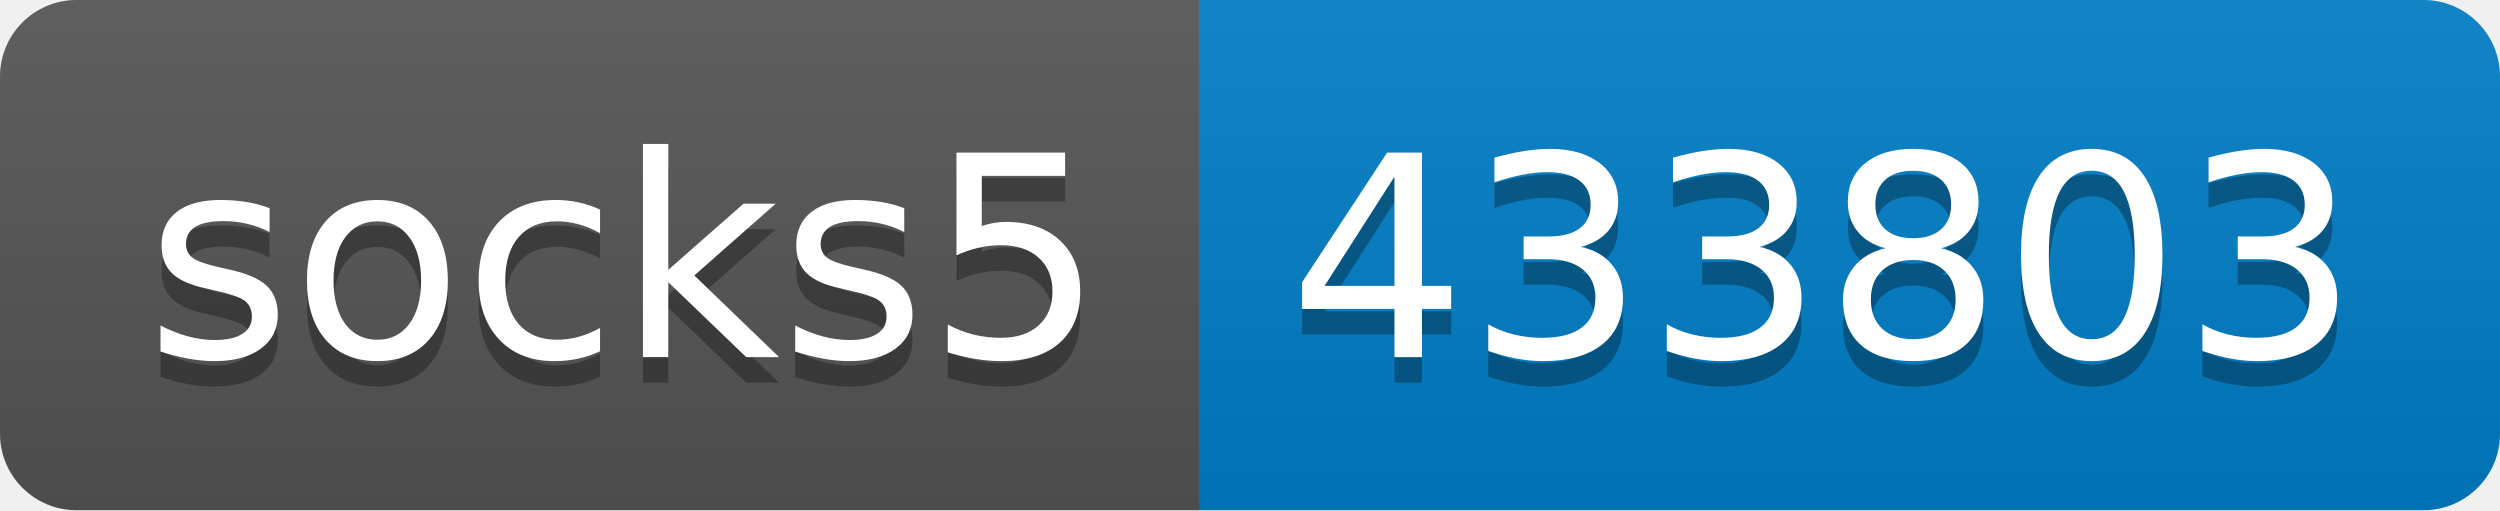
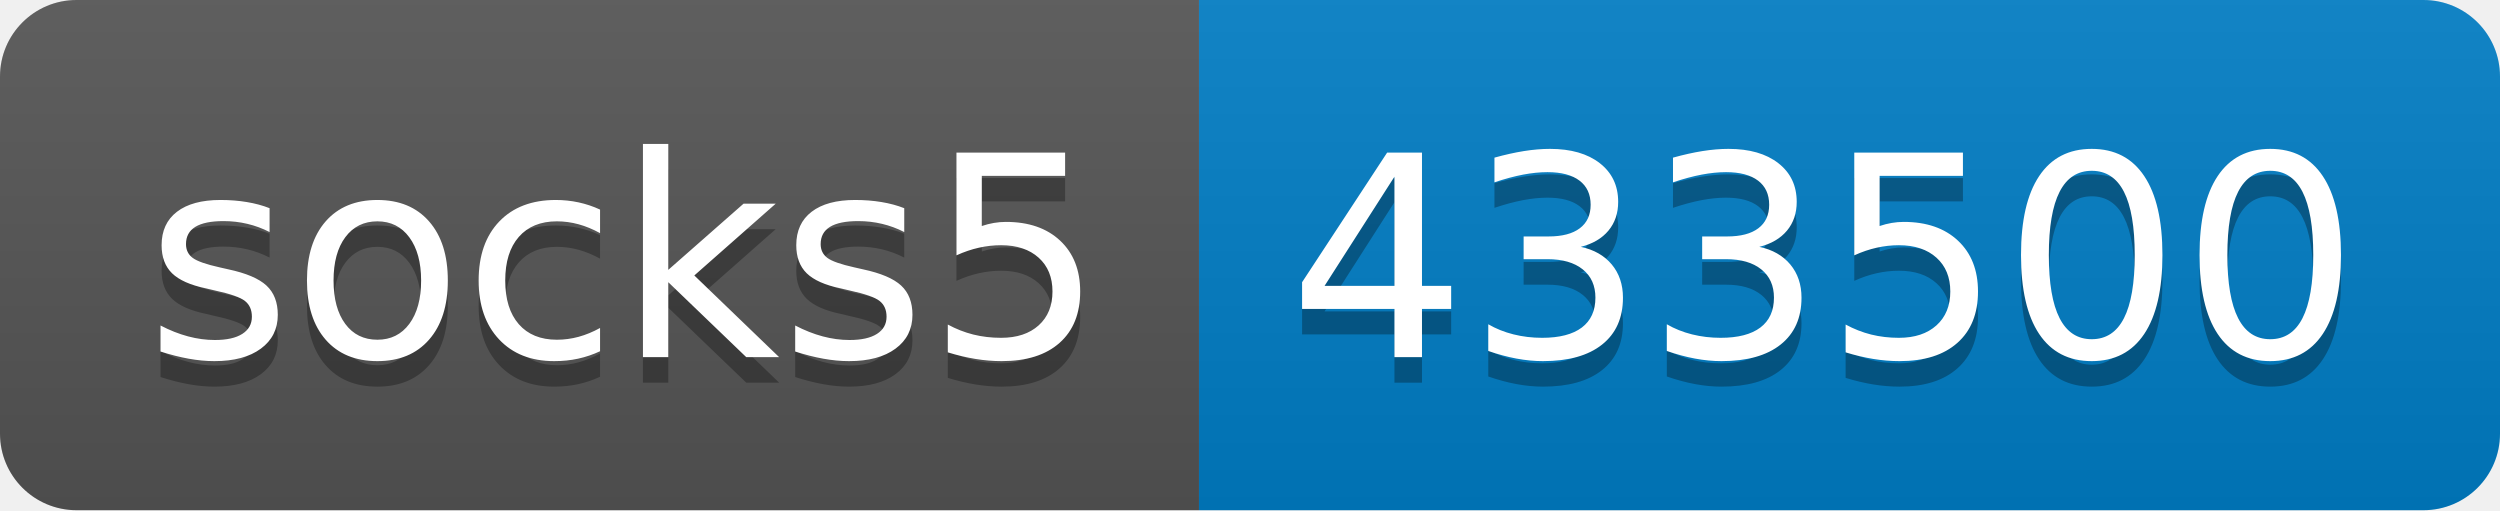
- <svg xmlns="http://www.w3.org/2000/svg" width="98" height="20" role="img" aria-label="socks5: 433803">
+ <svg xmlns="http://www.w3.org/2000/svg" width="98" height="20" role="img" aria-label="socks5: 433500">
  <linearGradient id="s" x2="0" y2="100%">
    <stop offset="0" stop-color="#bbb" stop-opacity=".1" />
    <stop offset="1" stop-opacity=".1" />
  </linearGradient>
  <clipPath id="r">
    <rect width="98" height="20" rx="3" fill="#fff" />
  </clipPath>
  <g clip-path="url(#r)">
    <rect width="47" height="20" fill="#555" />
    <rect x="47" width="51" height="20" fill="#007ec6" />
    <rect width="98" height="20" fill="url(#s)" />
  </g>
  <g fill="#fff" text-anchor="middle" font-family="Verdana,Geneva,DejaVu Sans,sans-serif" text-rendering="geometricPrecision" font-size="110">
    <text aria-hidden="true" x="245" y="150" fill="#010101" fill-opacity=".3" transform="scale(.1)" textLength="370">socks5</text>
    <text x="245" y="140" transform="scale(.1)" fill="#fff" textLength="370">socks5</text>
-     <text aria-hidden="true" x="715" y="150" fill="#010101" fill-opacity=".3" transform="scale(.1)" textLength="410">433803</text>
-     <text x="715" y="140" transform="scale(.1)" fill="#fff" textLength="410">433803</text>
+     <text aria-hidden="true" x="715" y="150" fill="#010101" fill-opacity=".3" transform="scale(.1)" textLength="410">433500</text>
+     <text x="715" y="140" transform="scale(.1)" fill="#fff" textLength="410">433500</text>
  </g>
</svg>
